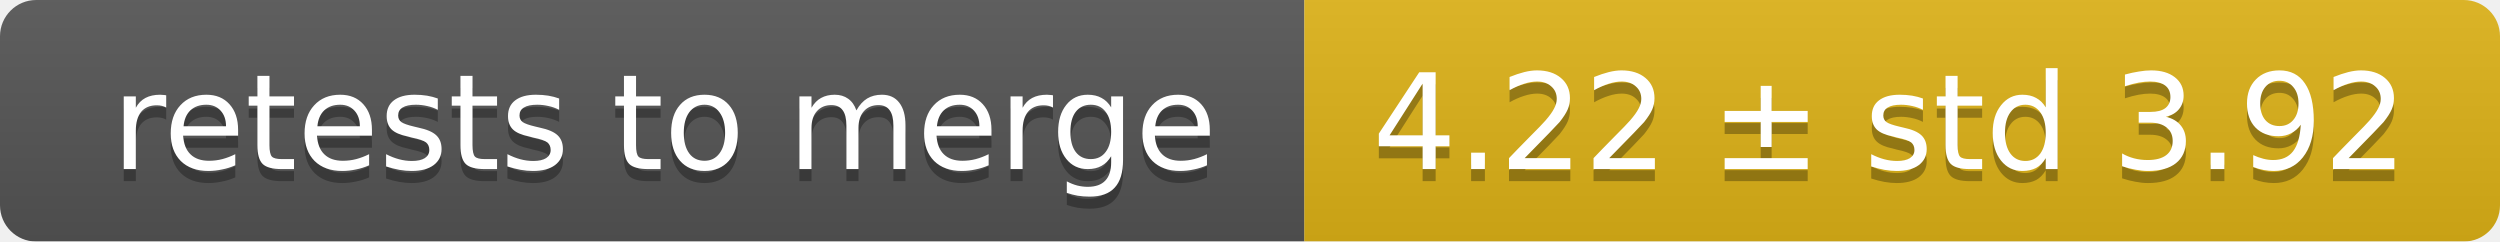
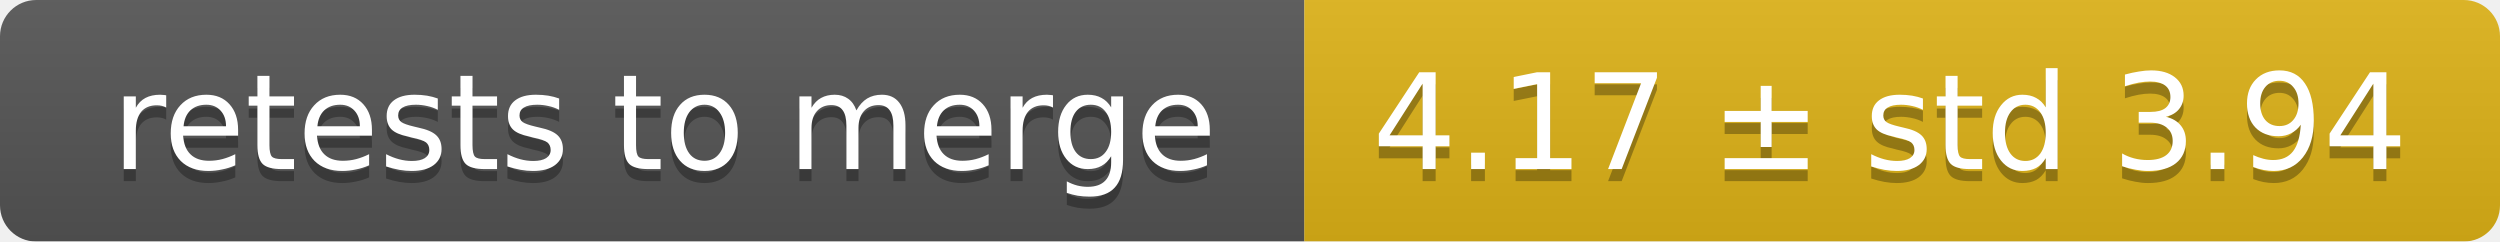
<svg xmlns="http://www.w3.org/2000/svg" width="207" height="20">
  <linearGradient id="smooth" x2="0" y2="100%">
    <stop offset="0" stop-color="#bbb" stop-opacity=".1" />
    <stop offset="1" stop-opacity=".1" />
  </linearGradient>
  <mask id="round">
    <rect width="207" height="20" rx="3" fill="#fff" />
  </mask>
  <g mask="url(#round)">
    <rect width="108" height="20" fill="#555" />
    <rect x="108" width="99" height="20" fill="#dfb317" />
    <rect width="207" height="20" fill="url(#smooth)" />
  </g>
  <g fill="#fff" text-anchor="middle" font-family="DejaVu Sans,Verdana,Geneva,sans-serif" font-size="11">
    <text x="55" y="15" fill="#010101" fill-opacity=".3">retests to merge</text>
    <text x="55" y="14">retests to merge</text>
-     <text x="156.5" y="15" fill="#010101" fill-opacity=".3">4.22 ± std 3.92</text>
-     <text x="156.5" y="14">4.22 ± std 3.92</text>
+     <text x="156.5" y="15" fill="#010101" fill-opacity=".3">4.17 ± std 3.94</text>
+     <text x="156.5" y="14">4.17 ± std 3.94</text>
  </g>
</svg>
